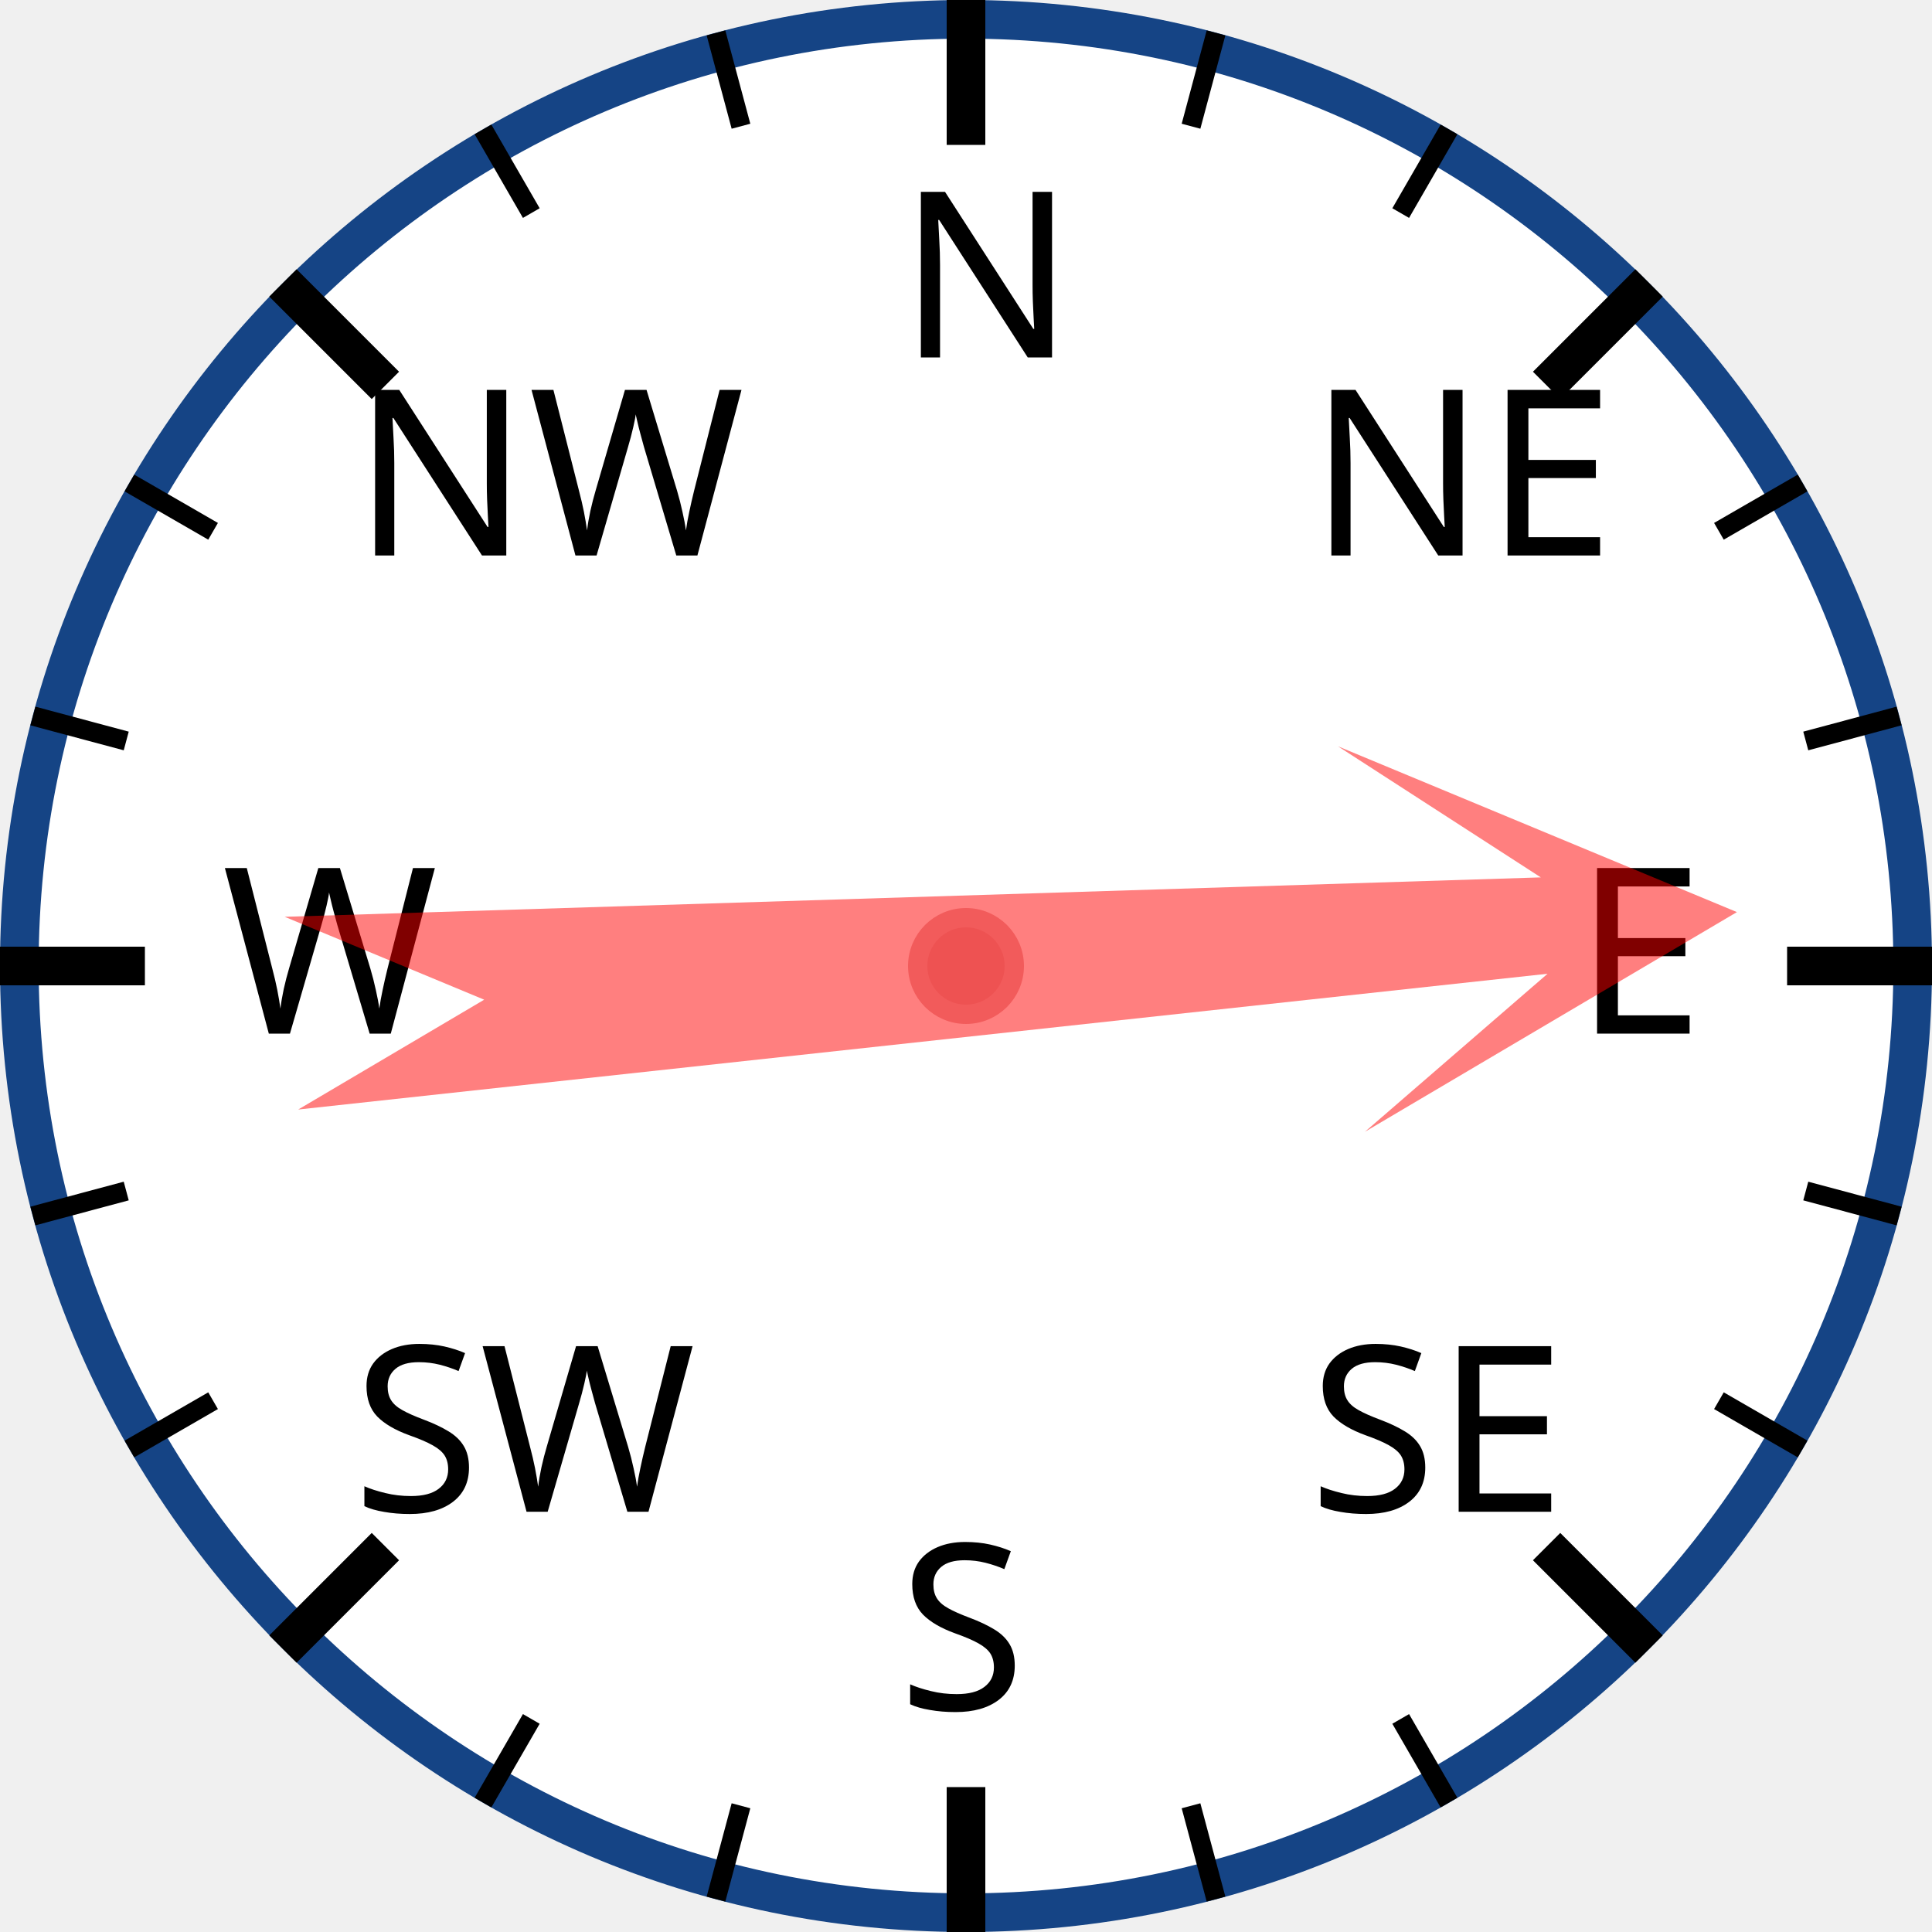
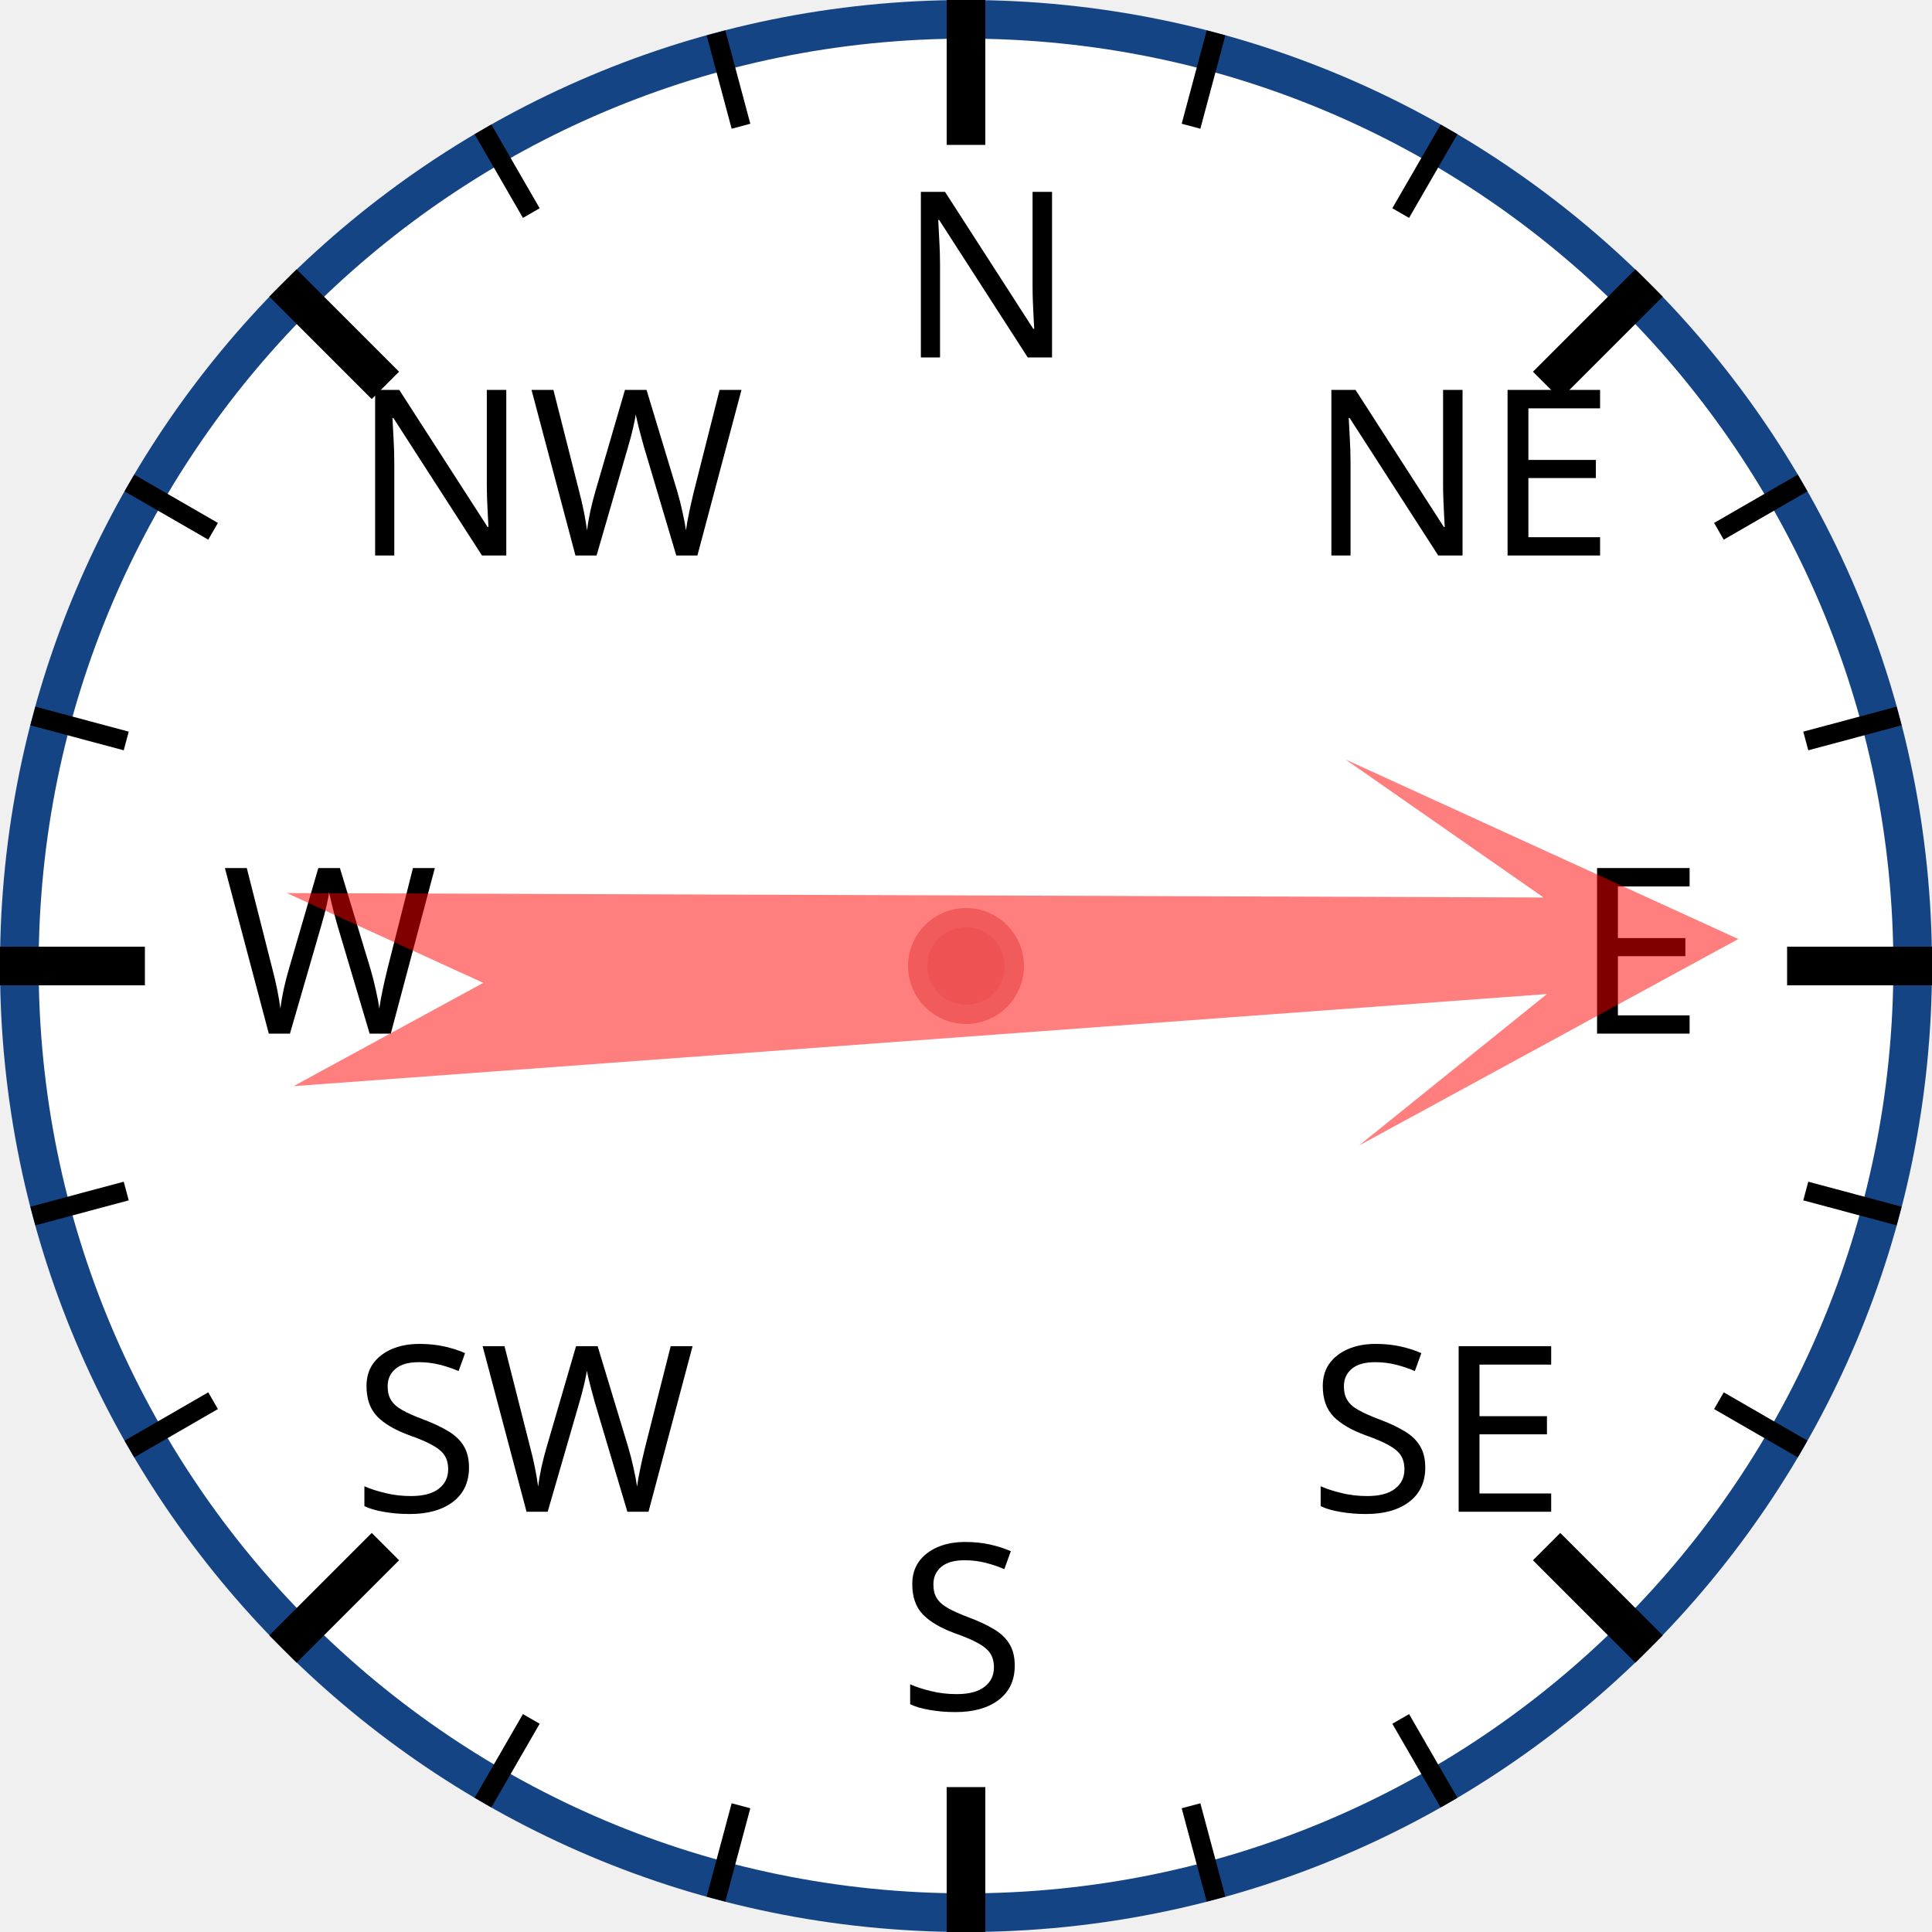
<svg xmlns="http://www.w3.org/2000/svg" width="120px" height="120px" viewBox="0 0 200 200">
  <circle cx="100" cy="100" r="98" style="fill: white; stroke: #154485; stroke-width: 4;" />
  <text x="93.0" y="37.0" style="font-family: sans-serif; font-size: 18pt;">N</text>
  <line x1="100.0" y1="0.0" x2="100.0" y2="15.0" style="stroke: black; stroke-width: 4;" />
  <line x1="74.118" y1="3.407" x2="76.706" y2="13.067" style="stroke: black; stroke-width: 2;" />
  <line x1="50" y1="13.397" x2="55" y2="22.058" style="stroke: black; stroke-width: 2;" />
  <text x="36.503" y="57.503" style="font-family: sans-serif; font-size: 18pt;">NW</text>
  <line x1="29.289" y1="29.289" x2="39.896" y2="39.896" style="stroke: black; stroke-width: 4;" />
  <line x1="13.397" y1="50" x2="22.058" y2="55" style="stroke: black; stroke-width: 2;" />
  <line x1="3.407" y1="74.118" x2="13.067" y2="76.706" style="stroke: black; stroke-width: 2;" />
  <text x="23.0" y="107.0" style="font-family: sans-serif; font-size: 18pt;">W</text>
  <line x1="0.0" y1="100.0" x2="15.0" y2="100.0" style="stroke: black; stroke-width: 4;" />
  <line x1="3.407" y1="125.882" x2="13.067" y2="123.294" style="stroke: black; stroke-width: 2;" />
  <line x1="13.397" y1="150" x2="22.058" y2="145" style="stroke: black; stroke-width: 2;" />
  <text x="36.503" y="156.497" style="font-family: sans-serif; font-size: 18pt;">SW</text>
  <line x1="29.289" y1="170.711" x2="39.896" y2="160.104" style="stroke: black; stroke-width: 4;" />
  <line x1="50" y1="186.603" x2="55" y2="177.942" style="stroke: black; stroke-width: 2;" />
  <line x1="74.118" y1="196.593" x2="76.706" y2="186.933" style="stroke: black; stroke-width: 2;" />
  <text x="93" y="177.0" style="font-family: sans-serif; font-size: 18pt;">S</text>
  <line x1="100" y1="200.0" x2="100" y2="185.0" style="stroke: black; stroke-width: 4;" />
  <line x1="125.882" y1="196.593" x2="123.294" y2="186.933" style="stroke: black; stroke-width: 2;" />
  <line x1="150.0" y1="186.603" x2="145.0" y2="177.942" style="stroke: black; stroke-width: 2;" />
  <text x="135.497" y="156.497" style="font-family: sans-serif; font-size: 18pt;">SE</text>
  <line x1="170.711" y1="170.711" x2="160.104" y2="160.104" style="stroke: black; stroke-width: 4;" />
  <line x1="186.603" y1="150" x2="177.942" y2="145" style="stroke: black; stroke-width: 2;" />
  <line x1="196.593" y1="125.882" x2="186.933" y2="123.294" style="stroke: black; stroke-width: 2;" />
  <text x="163.0" y="107" style="font-family: sans-serif; font-size: 18pt;">E</text>
  <line x1="200.0" y1="100" x2="185.0" y2="100" style="stroke: black; stroke-width: 4;" />
  <line x1="196.593" y1="74.118" x2="186.933" y2="76.706" style="stroke: black; stroke-width: 2;" />
  <line x1="186.603" y1="50" x2="177.942" y2="55" style="stroke: black; stroke-width: 2;" />
  <text x="135.497" y="57.503" style="font-family: sans-serif; font-size: 18pt;">NE</text>
  <line x1="170.711" y1="29.289" x2="160.104" y2="39.896" style="stroke: black; stroke-width: 4;" />
  <line x1="150" y1="13.397" x2="145" y2="22.058" style="stroke: black; stroke-width: 2;" />
  <line x1="125.882" y1="3.407" x2="123.294" y2="13.067" style="stroke: black; stroke-width: 2;" />
-   <polygon points="100 20 120 60 105 40 110 170 100 150 90 170 95 40 80 60" style="fill: red; fill-opacity: 0.5;" transform="rotate(86,100,100)" />
+   <polygon points="100 20 120 60 105 40 110 170 100 150 90 170 95 40 80 60" style="fill: red; fill-opacity: 0.5;" transform="rotate(88,100,100)" />
  <circle cx="100" cy="100" r="5" style="fill: #EE5252; stroke: #F25B5B; stroke-width: 2;" />
</svg>
